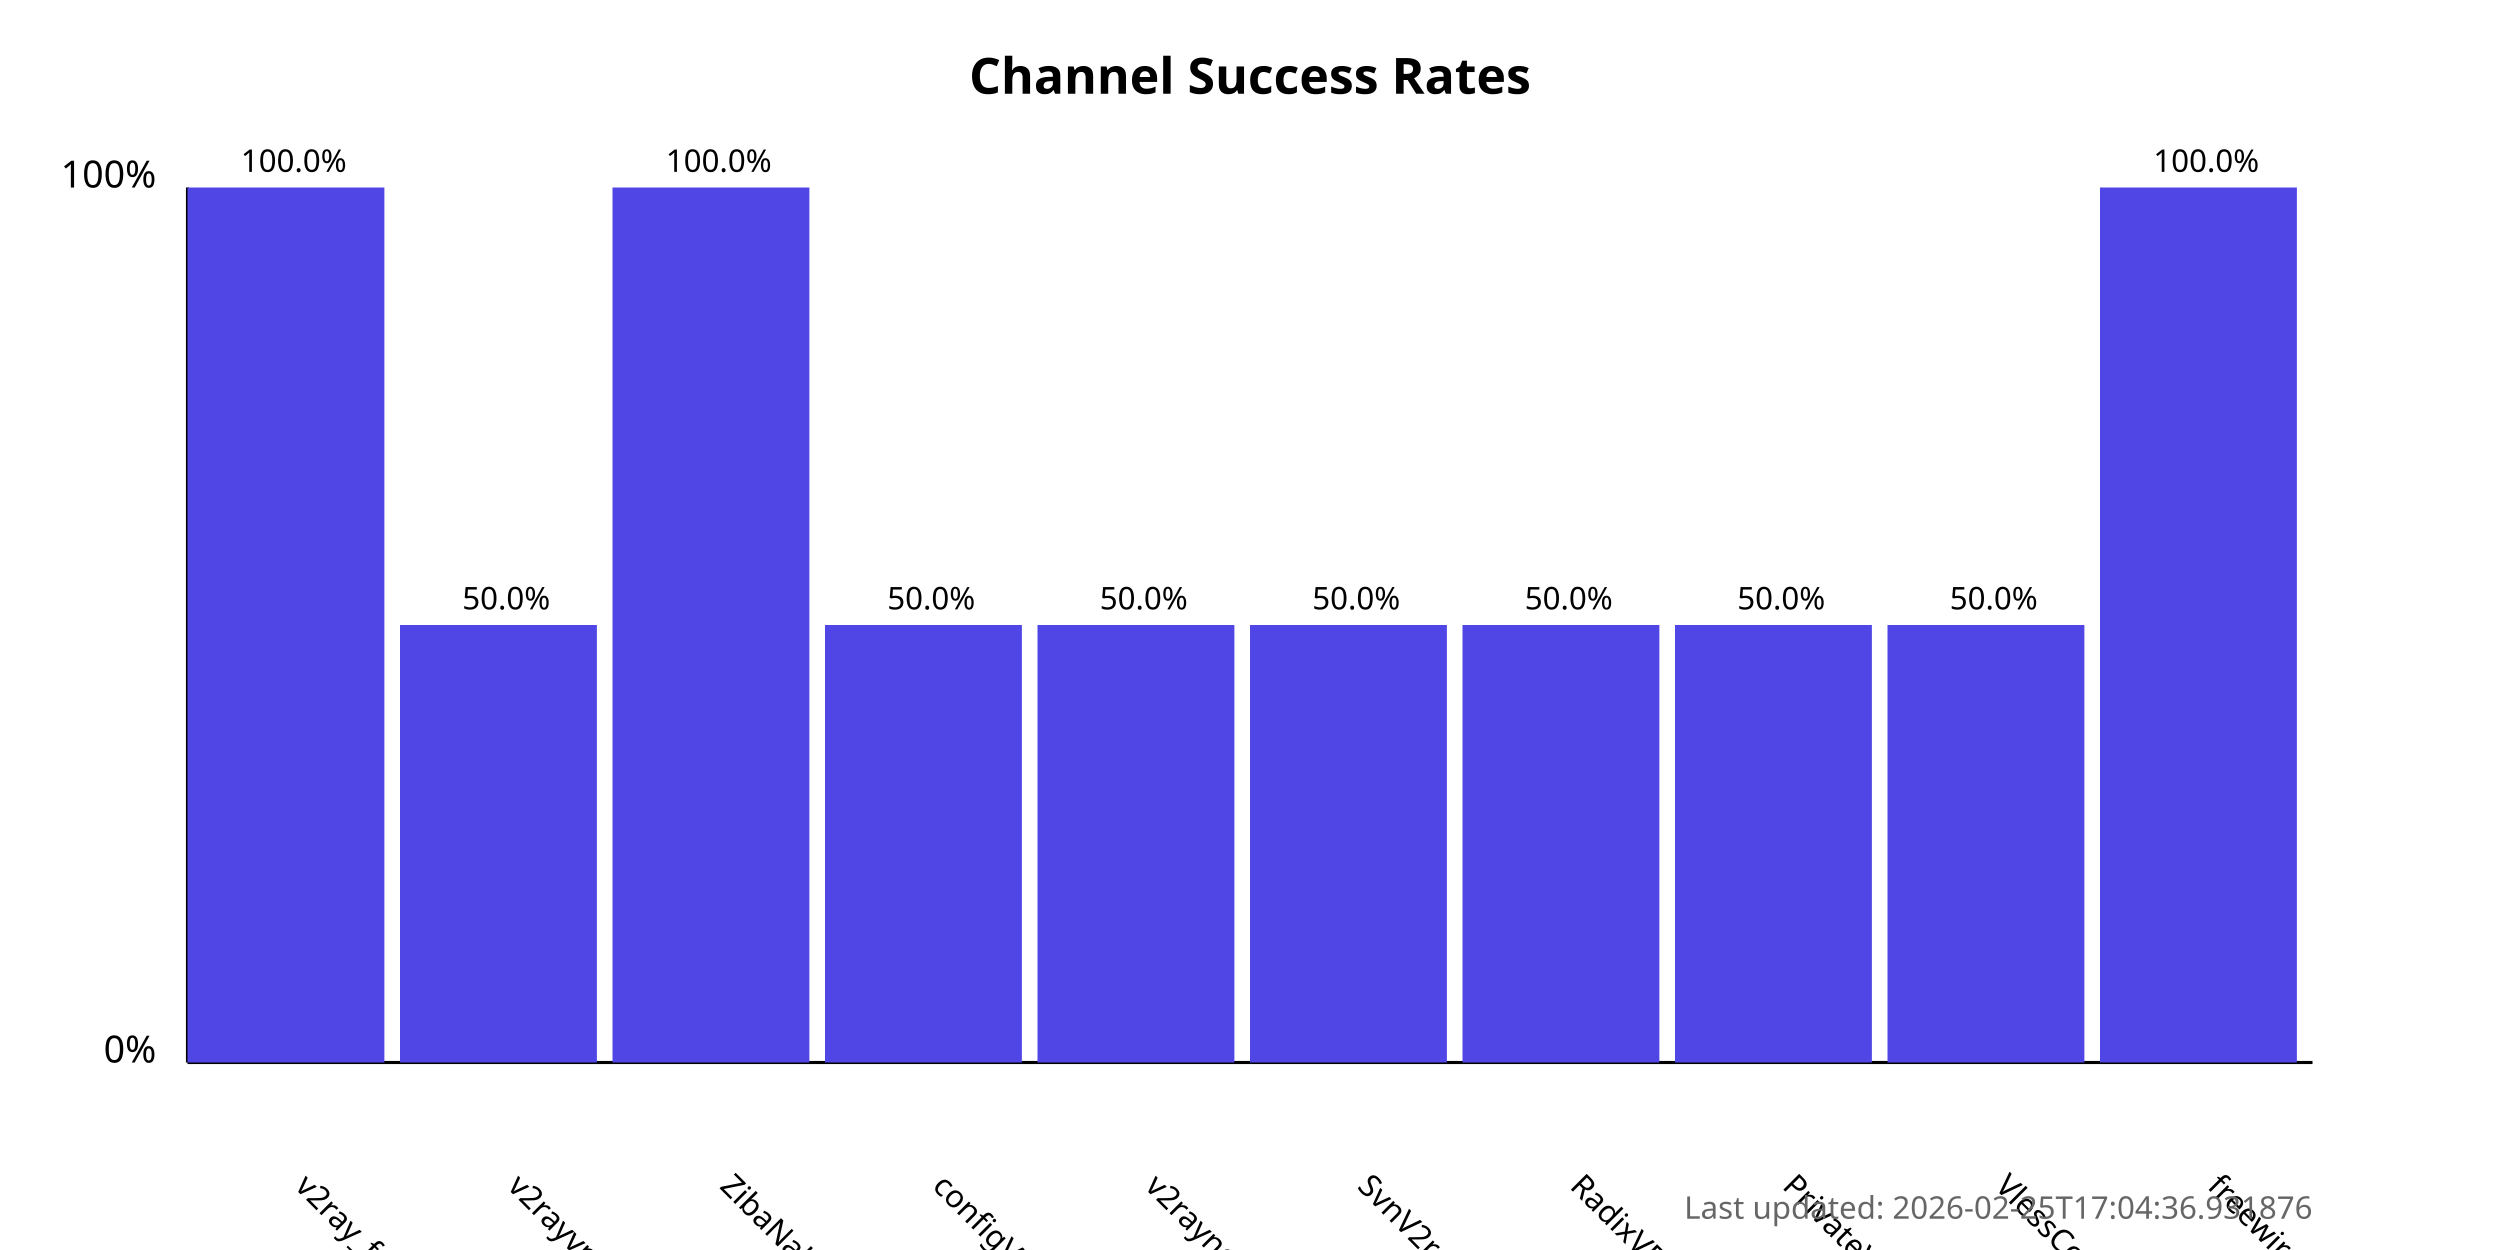
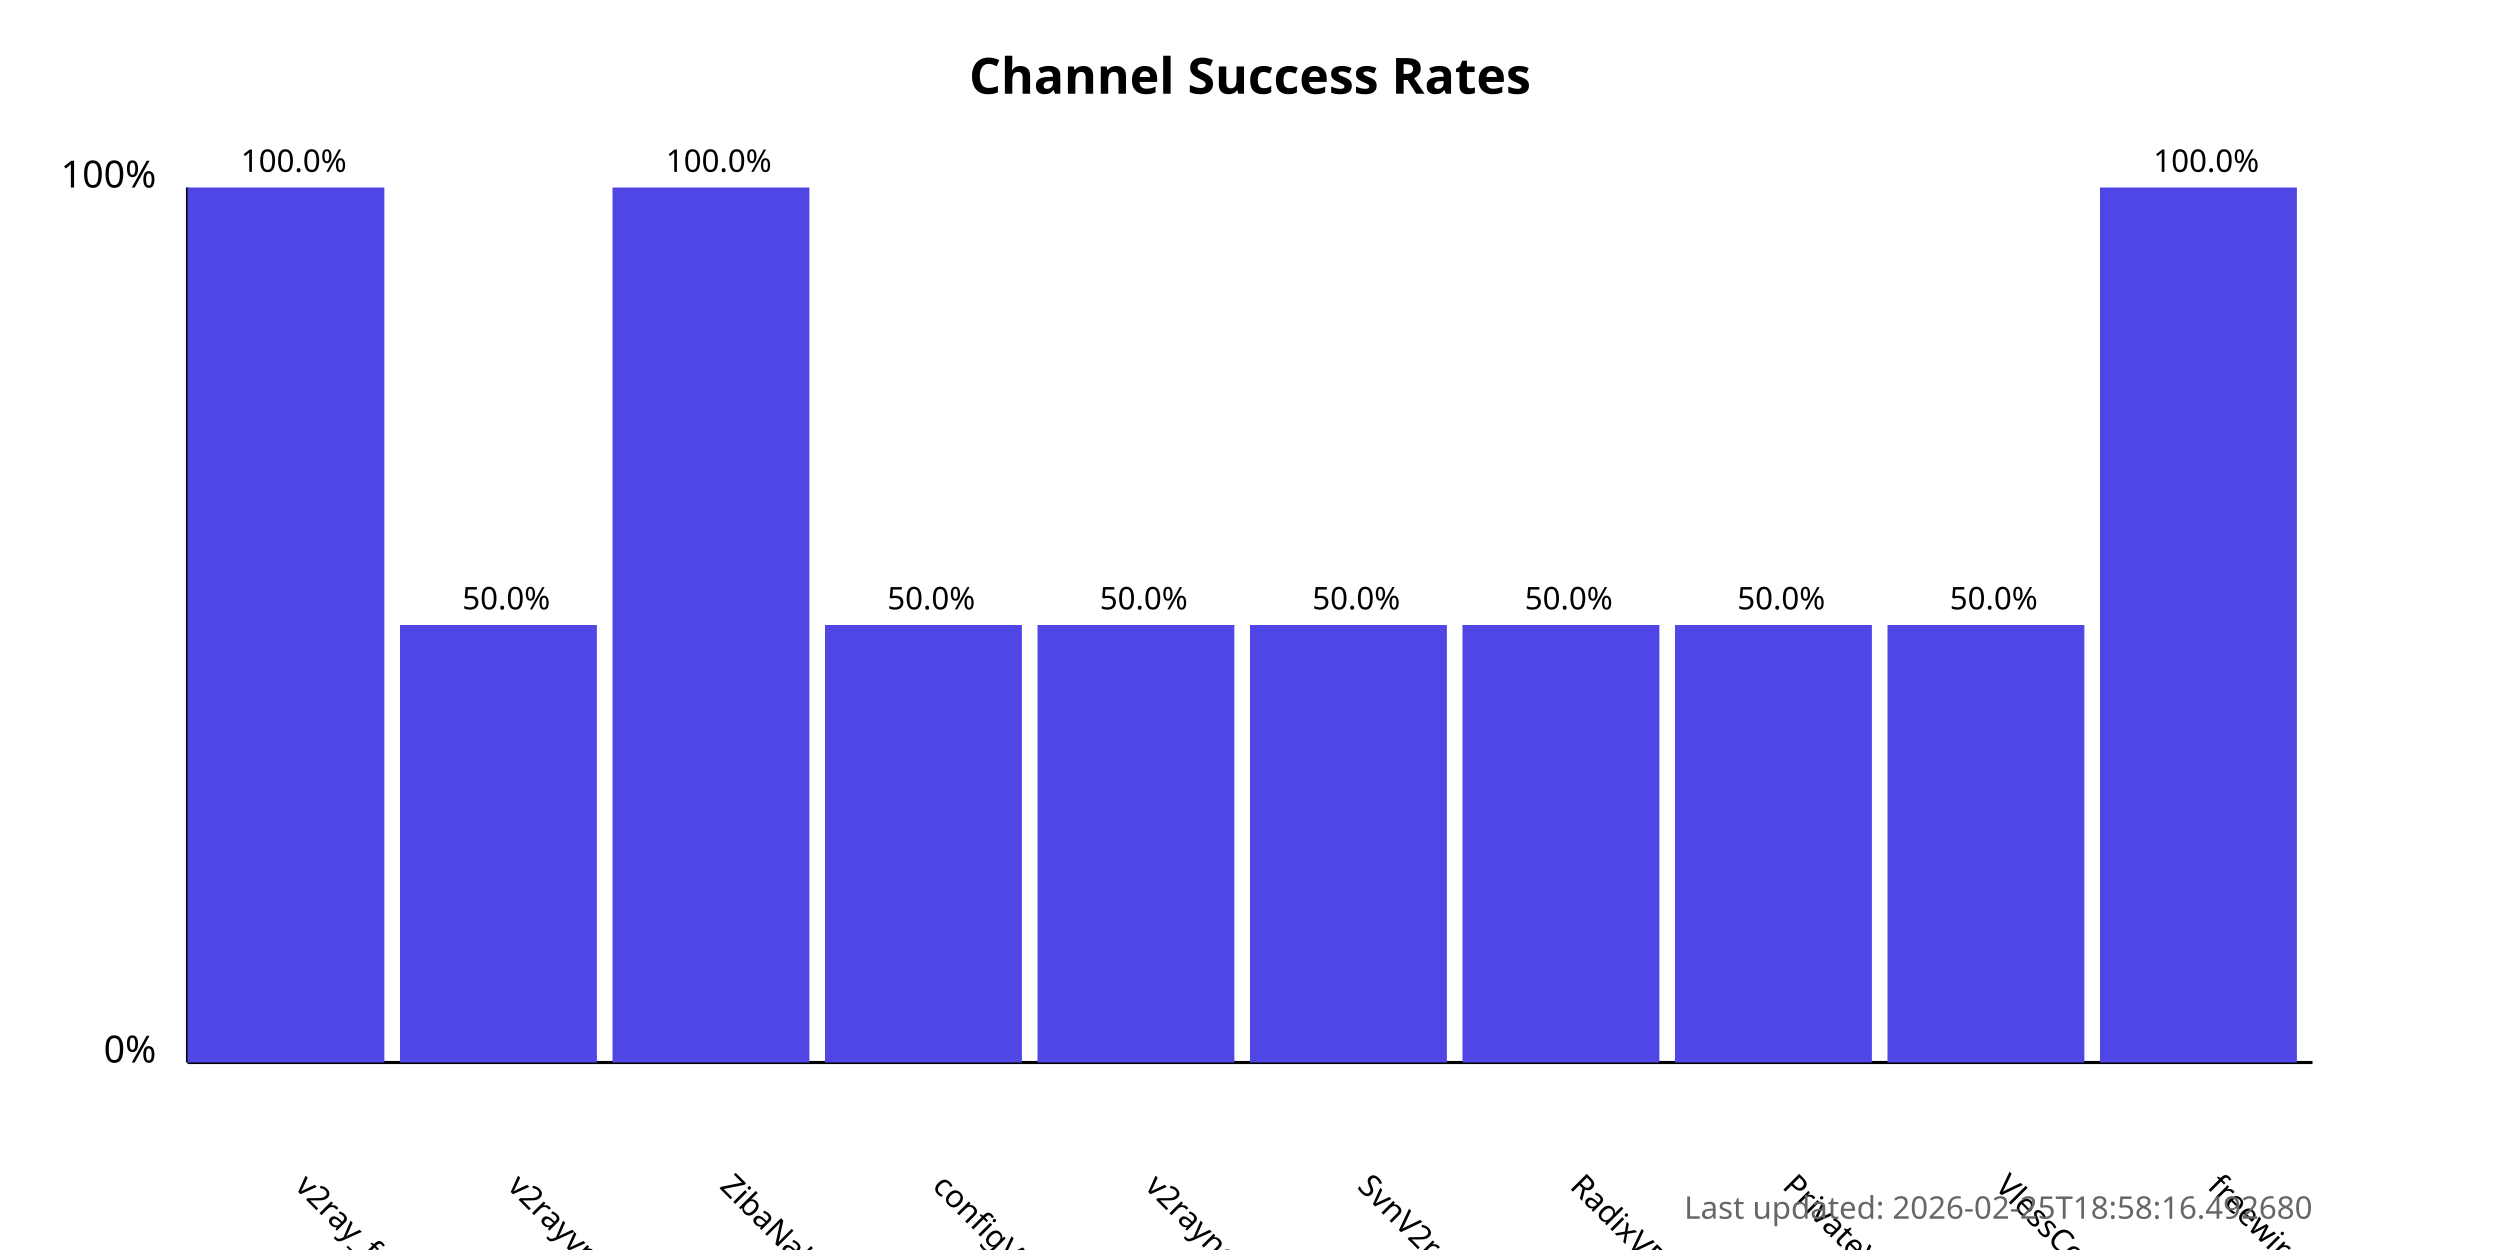
<svg xmlns="http://www.w3.org/2000/svg" width="800" height="400">
  <style>
            .chart-title { font: bold 16px sans-serif; }
            .axis-label { font: 12px sans-serif; }
            .tick-label { font: 10px sans-serif; }
            .bar { fill: #4f46e5; }
            .bar:hover { fill: #6366f1; }
            .timestamp { font: 10px sans-serif; fill: #666; }
        </style>
  <text x="400.0" y="30" text-anchor="middle" class="chart-title">
            Channel Success Rates
        </text>
  <line x1="60" y1="340" x2="60" y2="60" stroke="black" stroke-width="1" />
  <line x1="60" y1="340" x2="740" y2="340" stroke="black" stroke-width="1" />
  <text x="50" y="340" text-anchor="end" class="axis-label">0%</text>
  <text x="50" y="60" text-anchor="end" class="axis-label">100%</text>
  <g>
    <rect x="60" y="60.0" width="63.0" height="280.0" class="bar" />
    <text x="94.0" y="380" transform="rotate(45, 94.0, 380)" text-anchor="start" class="tick-label">
                v2ray_free_conf
            </text>
    <text x="94.0" y="55.0" text-anchor="middle" class="tick-label">
                100.0%
            </text>
  </g>
  <g>
    <rect x="128.0" y="200.0" width="63.0" height="140.0" class="bar" />
    <text x="162.0" y="380" transform="rotate(45, 162.0, 380)" text-anchor="start" class="tick-label">
                v2rayvpno
            </text>
    <text x="162.0" y="195.0" text-anchor="middle" class="tick-label">
                50.0%
            </text>
  </g>
  <g>
    <rect x="196.0" y="60.0" width="63.0" height="280.0" class="bar" />
    <text x="230.0" y="380" transform="rotate(45, 230.0, 380)" text-anchor="start" class="tick-label">
                ZibaNabz
            </text>
    <text x="230.0" y="55.0" text-anchor="middle" class="tick-label">
                100.0%
            </text>
  </g>
  <g>
    <rect x="264.0" y="200.0" width="63.0" height="140.0" class="bar" />
    <text x="298.0" y="380" transform="rotate(45, 298.0, 380)" text-anchor="start" class="tick-label">
                configV2rayForFree
            </text>
    <text x="298.0" y="195.0" text-anchor="middle" class="tick-label">
                50.0%
            </text>
  </g>
  <g>
    <rect x="332.0" y="200.0" width="63.0" height="140.0" class="bar" />
    <text x="366.0" y="380" transform="rotate(45, 366.0, 380)" text-anchor="start" class="tick-label">
                v2rayngvpn
            </text>
    <text x="366.0" y="195.0" text-anchor="middle" class="tick-label">
                50.0%
            </text>
  </g>
  <g>
    <rect x="400.0" y="200.0" width="63.0" height="140.0" class="bar" />
    <text x="434.0" y="380" transform="rotate(45, 434.0, 380)" text-anchor="start" class="tick-label">
                SvnV2ray
            </text>
    <text x="434.0" y="195.0" text-anchor="middle" class="tick-label">
                50.0%
            </text>
  </g>
  <g>
    <rect x="468.0" y="200.0" width="63.0" height="140.0" class="bar" />
    <text x="502.0" y="380" transform="rotate(45, 502.0, 380)" text-anchor="start" class="tick-label">
                RadixVPN
            </text>
    <text x="502.0" y="195.0" text-anchor="middle" class="tick-label">
                50.0%
            </text>
  </g>
  <g>
    <rect x="536.0" y="200.0" width="63.0" height="140.0" class="bar" />
    <text x="570.0" y="380" transform="rotate(45, 570.0, 380)" text-anchor="start" class="tick-label">
                PrivateVPNs
            </text>
    <text x="570.0" y="195.0" text-anchor="middle" class="tick-label">
                50.0%
            </text>
  </g>
  <g>
    <rect x="604.0" y="200.0" width="63.0" height="140.0" class="bar" />
    <text x="638.0" y="380" transform="rotate(45, 638.0, 380)" text-anchor="start" class="tick-label">
                VlessConfig
            </text>
    <text x="638.0" y="195.0" text-anchor="middle" class="tick-label">
                50.0%
            </text>
  </g>
  <g>
    <rect x="672.0" y="60.0" width="63.0" height="280.0" class="bar" />
    <text x="706.0" y="380" transform="rotate(45, 706.0, 380)" text-anchor="start" class="tick-label">
                freewireguard
            </text>
    <text x="706.0" y="55.0" text-anchor="middle" class="tick-label">
                100.0%
            </text>
  </g>
  <text x="740" y="390" text-anchor="end" class="timestamp">
-             Last updated: 2026-02-25T17:04:36.931876
+             Last updated: 2026-02-25T18:58:16.492680
        </text>
</svg>
